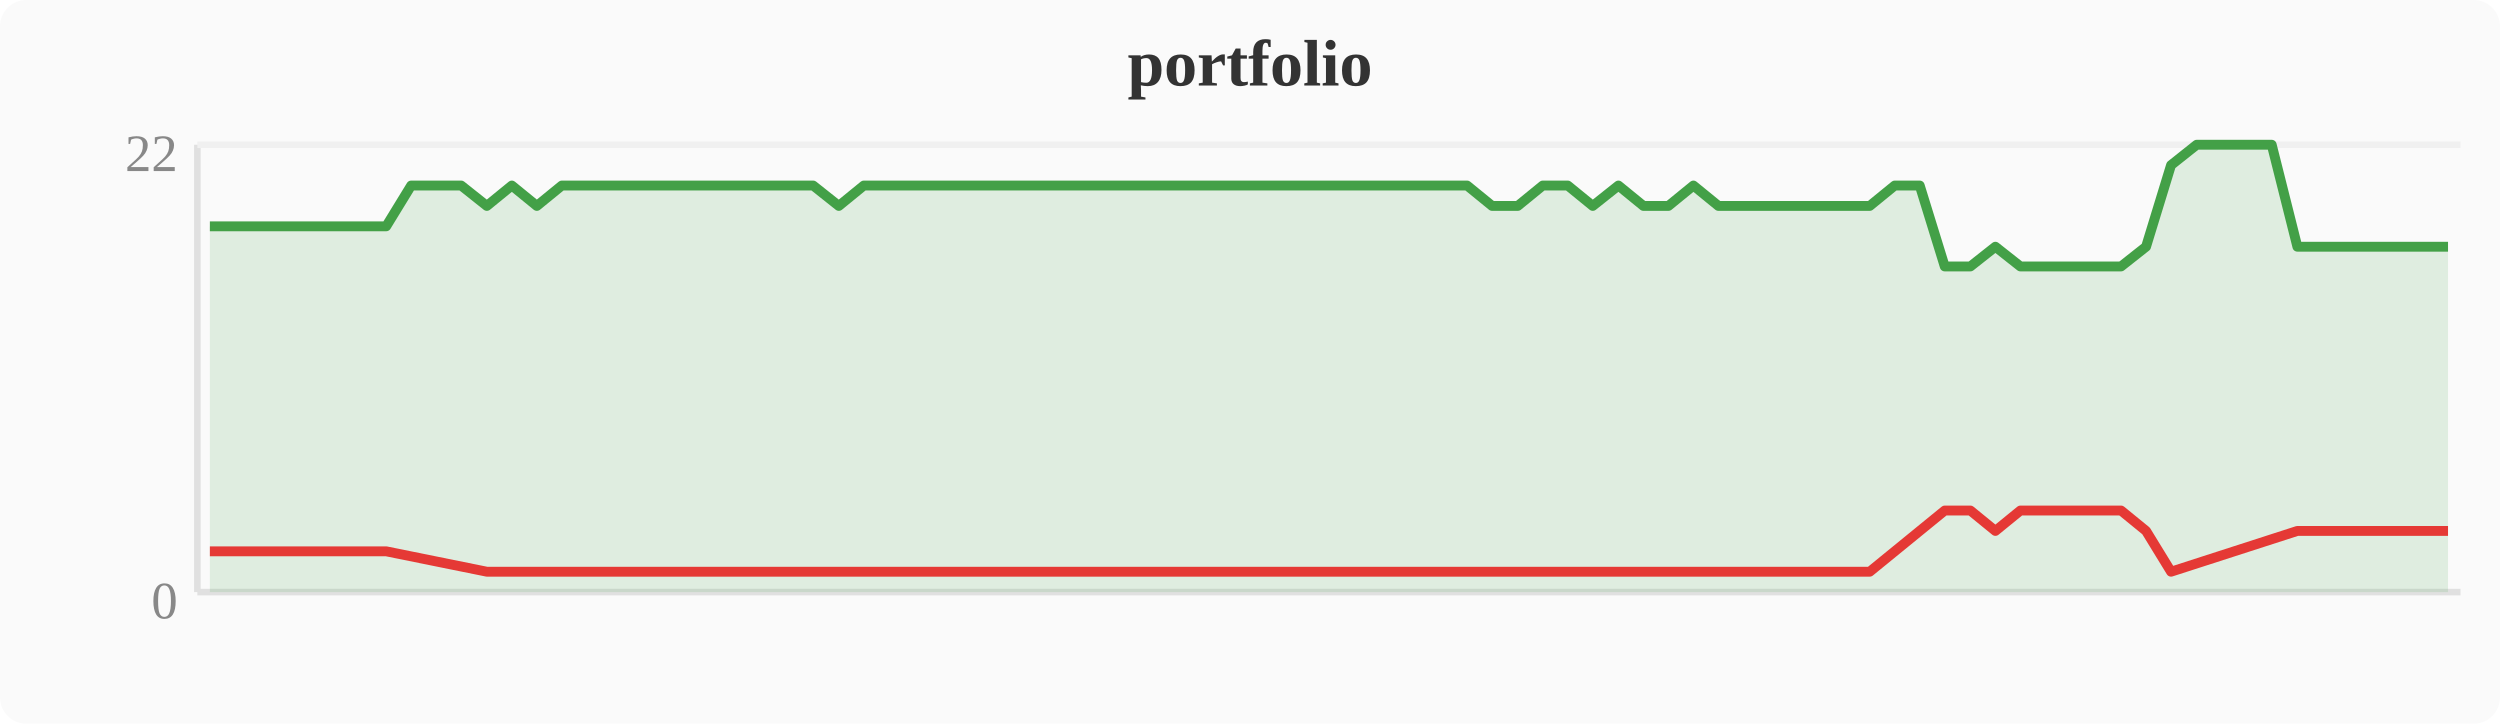
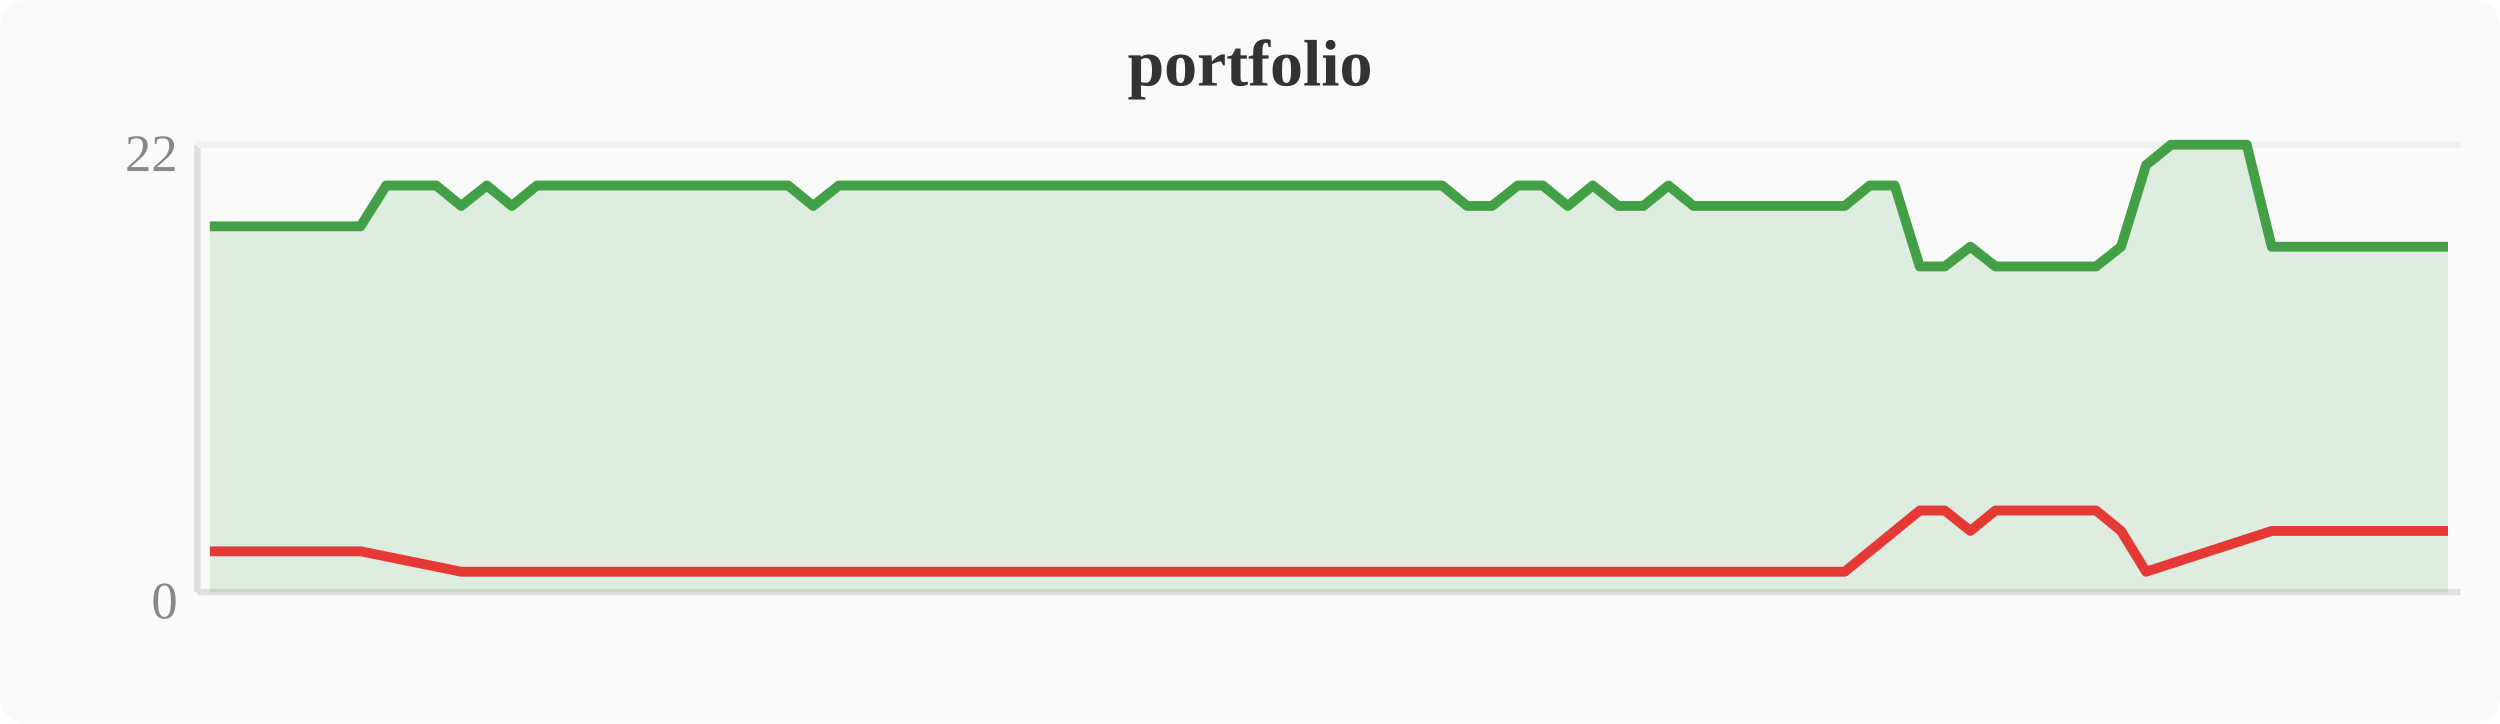
<svg xmlns="http://www.w3.org/2000/svg" width="380" height="110" viewBox="0 0 380 110">
  <rect width="380" height="110" fill="#fafafa" rx="4" />
  <text x="190" y="13" text-anchor="middle" font-size="10" font-weight="bold" fill="#333">portfolio</text>
  <line x1="30" y1="22" x2="30" y2="90" stroke="#e0e0e0" stroke-width="1" />
  <line x1="30" y1="90" x2="374" y2="90" stroke="#e0e0e0" stroke-width="1" />
  <line x1="30" y1="22" x2="374" y2="22" stroke="#f0f0f0" stroke-width="1" />
  <text x="27" y="94" text-anchor="end" font-size="8" fill="#888">0</text>
  <text x="27" y="26" text-anchor="end" font-size="8" fill="#888">22</text>
-   <polygon points="31.9,34.4 35.7,34.4 39.6,34.4 43.4,34.4 47.2,34.4 51.0,34.4 54.8,34.4 58.7,34.4 62.5,28.2 66.3,28.2 70.1,28.2 74.0,31.3 77.8,28.2 81.6,31.3 85.4,28.2 89.2,28.2 93.1,28.2 96.9,28.2 100.7,28.2 104.5,28.2 108.4,28.2 112.2,28.2 116.0,28.2 119.8,28.2 123.6,28.2 127.5,31.3 131.3,28.2 135.1,28.2 138.9,28.2 142.8,28.2 146.6,28.2 150.4,28.2 154.2,28.2 158.0,28.2 161.9,28.2 165.7,28.2 169.5,28.2 173.3,28.2 177.2,28.2 181.0,28.2 184.8,28.2 188.6,28.2 192.4,28.2 196.3,28.2 200.1,28.2 203.9,28.2 207.7,28.2 211.6,28.2 215.4,28.2 219.2,28.2 223.0,28.2 226.8,31.3 230.7,31.3 234.5,28.2 238.3,28.2 242.1,31.3 246.0,28.2 249.8,31.3 253.6,31.3 257.4,28.2 261.2,31.3 265.1,31.3 268.9,31.3 272.7,31.3 276.5,31.3 280.4,31.3 284.2,31.3 288.0,28.2 291.8,28.2 295.6,40.5 299.5,40.5 303.3,37.5 307.1,40.5 310.9,40.5 314.8,40.5 318.6,40.5 322.4,40.5 326.2,37.5 330.0,25.1 333.9,22.0 337.7,22.0 341.5,22.0 345.3,22.0 349.2,37.5 353.0,37.5 356.8,37.5 360.6,37.5 364.4,37.5 368.3,37.5 372.1,37.5 372.1,90 31.9,90" fill="#43a047" opacity="0.15" />
-   <polyline points="31.9,34.4 35.7,34.4 39.6,34.4 43.4,34.4 47.2,34.4 51.0,34.4 54.8,34.4 58.7,34.4 62.5,28.2 66.3,28.2 70.1,28.2 74.0,31.3 77.8,28.2 81.6,31.3 85.4,28.2 89.2,28.2 93.1,28.2 96.9,28.2 100.7,28.2 104.5,28.2 108.4,28.2 112.2,28.2 116.0,28.2 119.8,28.2 123.6,28.2 127.5,31.3 131.3,28.2 135.1,28.2 138.9,28.2 142.8,28.2 146.6,28.2 150.4,28.2 154.2,28.2 158.0,28.2 161.9,28.2 165.7,28.2 169.5,28.2 173.3,28.2 177.2,28.2 181.0,28.2 184.8,28.2 188.6,28.2 192.4,28.2 196.3,28.2 200.1,28.2 203.9,28.2 207.7,28.2 211.6,28.2 215.4,28.2 219.2,28.2 223.0,28.2 226.8,31.3 230.7,31.3 234.5,28.2 238.3,28.2 242.1,31.3 246.0,28.2 249.8,31.3 253.6,31.3 257.4,28.2 261.2,31.3 265.1,31.3 268.9,31.3 272.7,31.3 276.5,31.3 280.4,31.3 284.2,31.3 288.0,28.2 291.8,28.2 295.6,40.5 299.5,40.5 303.3,37.5 307.1,40.5 310.9,40.5 314.8,40.5 318.6,40.5 322.4,40.5 326.2,37.5 330.0,25.1 333.9,22.0 337.7,22.0 341.5,22.0 345.3,22.0 349.2,37.5 353.0,37.5 356.8,37.5 360.6,37.5 364.4,37.5 368.3,37.5 372.1,37.5" fill="none" stroke="#43a047" stroke-width="1.5" stroke-linejoin="round" />
-   <polyline points="31.9,83.8 35.7,83.8 39.6,83.8 43.4,83.8 47.2,83.8 51.0,83.8 54.8,83.8 58.7,83.8 74.0,86.9 81.6,86.9 127.5,86.9 226.8,86.9 230.7,86.9 242.1,86.9 249.8,86.9 253.6,86.9 261.2,86.9 265.1,86.9 268.9,86.9 272.7,86.9 276.5,86.9 280.4,86.9 284.2,86.9 295.6,77.6 299.5,77.6 303.3,80.7 307.1,77.6 310.9,77.6 314.8,77.6 318.6,77.6 322.4,77.6 326.2,80.7 330.0,86.9 349.2,80.7 353.0,80.7 356.8,80.7 360.6,80.7 364.4,80.7 368.3,80.7 372.1,80.7" fill="none" stroke="#e53935" stroke-width="1.5" stroke-linejoin="round" />
+   <polygon points="31.9,34.4 35.7,34.4 39.6,34.4 43.4,34.4 47.2,34.4 51.0,34.4 54.8,34.4 58.7,28.2 62.5,28.2 66.3,28.2 70.1,31.3 74.0,28.2 77.8,31.3 81.6,28.2 85.4,28.2 89.2,28.2 93.1,28.2 96.9,28.2 100.7,28.2 104.5,28.2 108.4,28.2 112.2,28.2 116.0,28.2 119.8,28.2 123.6,31.3 127.5,28.2 131.3,28.2 135.1,28.2 138.9,28.2 142.8,28.2 146.6,28.2 150.4,28.2 154.2,28.2 158.0,28.2 161.9,28.2 165.7,28.2 169.5,28.2 173.3,28.2 177.2,28.2 181.0,28.2 184.8,28.2 188.6,28.2 192.4,28.2 196.3,28.2 200.1,28.2 203.9,28.2 207.7,28.2 211.6,28.2 215.4,28.2 219.2,28.2 223.0,31.3 226.8,31.3 230.7,28.2 234.5,28.2 238.3,31.3 242.1,28.2 246.0,31.3 249.8,31.3 253.6,28.2 257.4,31.3 261.2,31.3 265.1,31.3 268.9,31.3 272.7,31.3 276.5,31.3 280.4,31.3 284.2,28.2 288.0,28.2 291.8,40.5 295.6,40.5 299.5,37.5 303.3,40.5 307.1,40.5 310.9,40.5 314.8,40.5 318.6,40.5 322.4,37.5 326.2,25.1 330.0,22.0 333.9,22.0 337.7,22.0 341.5,22.0 345.3,37.5 349.2,37.5 353.0,37.5 356.8,37.5 360.6,37.5 364.4,37.5 368.3,37.5 372.1,37.5 372.1,90 31.9,90" fill="#43a047" opacity="0.15" />
+   <polyline points="31.9,34.4 35.7,34.4 39.6,34.4 43.4,34.4 47.2,34.4 51.0,34.4 54.8,34.4 58.7,28.2 62.5,28.2 66.3,28.2 70.1,31.3 74.0,28.2 77.8,31.3 81.6,28.2 85.4,28.2 89.2,28.2 93.1,28.2 96.9,28.2 100.7,28.2 104.5,28.2 108.4,28.2 112.2,28.2 116.0,28.2 119.8,28.2 123.6,31.3 127.5,28.2 131.3,28.2 135.1,28.2 138.9,28.2 142.8,28.2 146.6,28.2 150.4,28.2 154.2,28.2 158.0,28.2 161.9,28.2 165.7,28.2 169.5,28.2 173.3,28.2 177.2,28.2 181.0,28.2 184.8,28.2 188.6,28.2 192.4,28.2 196.3,28.2 200.1,28.2 203.9,28.2 207.7,28.2 211.6,28.2 215.4,28.2 219.2,28.2 223.0,31.3 226.8,31.3 230.7,28.2 234.5,28.2 238.3,31.3 242.1,28.2 246.0,31.3 249.8,31.3 253.6,28.2 257.4,31.3 261.2,31.3 265.1,31.3 268.9,31.3 272.7,31.3 276.5,31.3 280.4,31.3 284.2,28.2 288.0,28.2 291.8,40.5 295.6,40.5 299.5,37.5 303.3,40.5 307.1,40.5 310.9,40.5 314.8,40.5 318.6,40.5 322.4,37.5 326.2,25.1 330.0,22.0 333.9,22.0 337.7,22.0 341.5,22.0 345.3,37.5 349.2,37.5 353.0,37.5 356.8,37.5 360.6,37.5 364.4,37.5 368.3,37.5 372.1,37.5" fill="none" stroke="#43a047" stroke-width="1.5" stroke-linejoin="round" />
+   <polyline points="31.9,83.8 35.7,83.8 39.6,83.8 43.4,83.8 47.2,83.8 51.0,83.8 54.8,83.8 70.1,86.9 77.8,86.9 123.6,86.9 223.0,86.9 226.8,86.9 238.3,86.9 246.0,86.9 249.8,86.9 257.4,86.9 261.2,86.9 265.1,86.9 268.9,86.9 272.7,86.9 276.5,86.9 280.4,86.9 291.8,77.6 295.6,77.6 299.5,80.7 303.3,77.6 307.1,77.6 310.9,77.6 314.8,77.6 318.6,77.6 322.4,80.7 326.2,86.9 345.3,80.7 349.2,80.7 353.0,80.7 356.8,80.7 360.6,80.7 364.4,80.7 368.3,80.7 372.1,80.7" fill="none" stroke="#e53935" stroke-width="1.5" stroke-linejoin="round" />
</svg>
